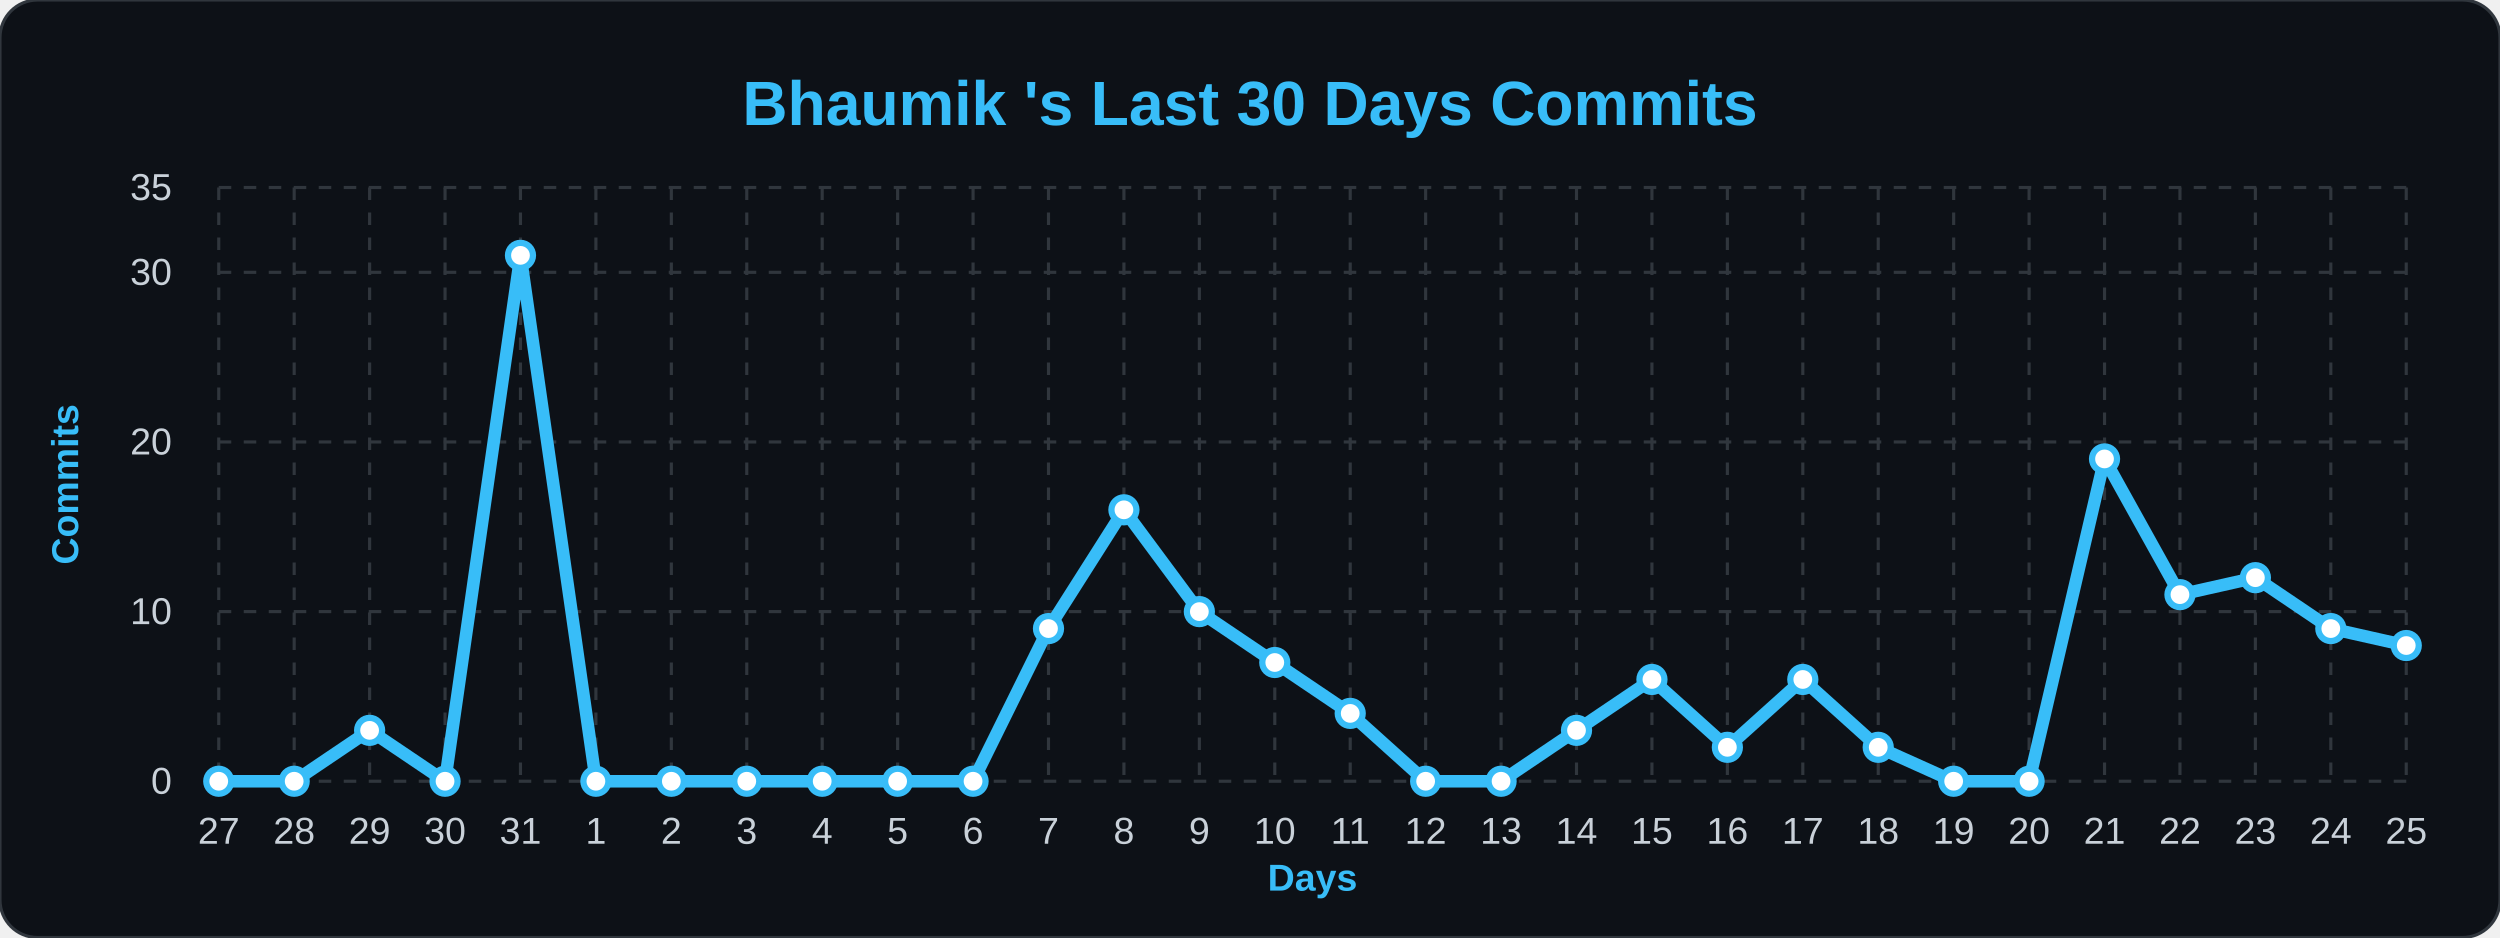
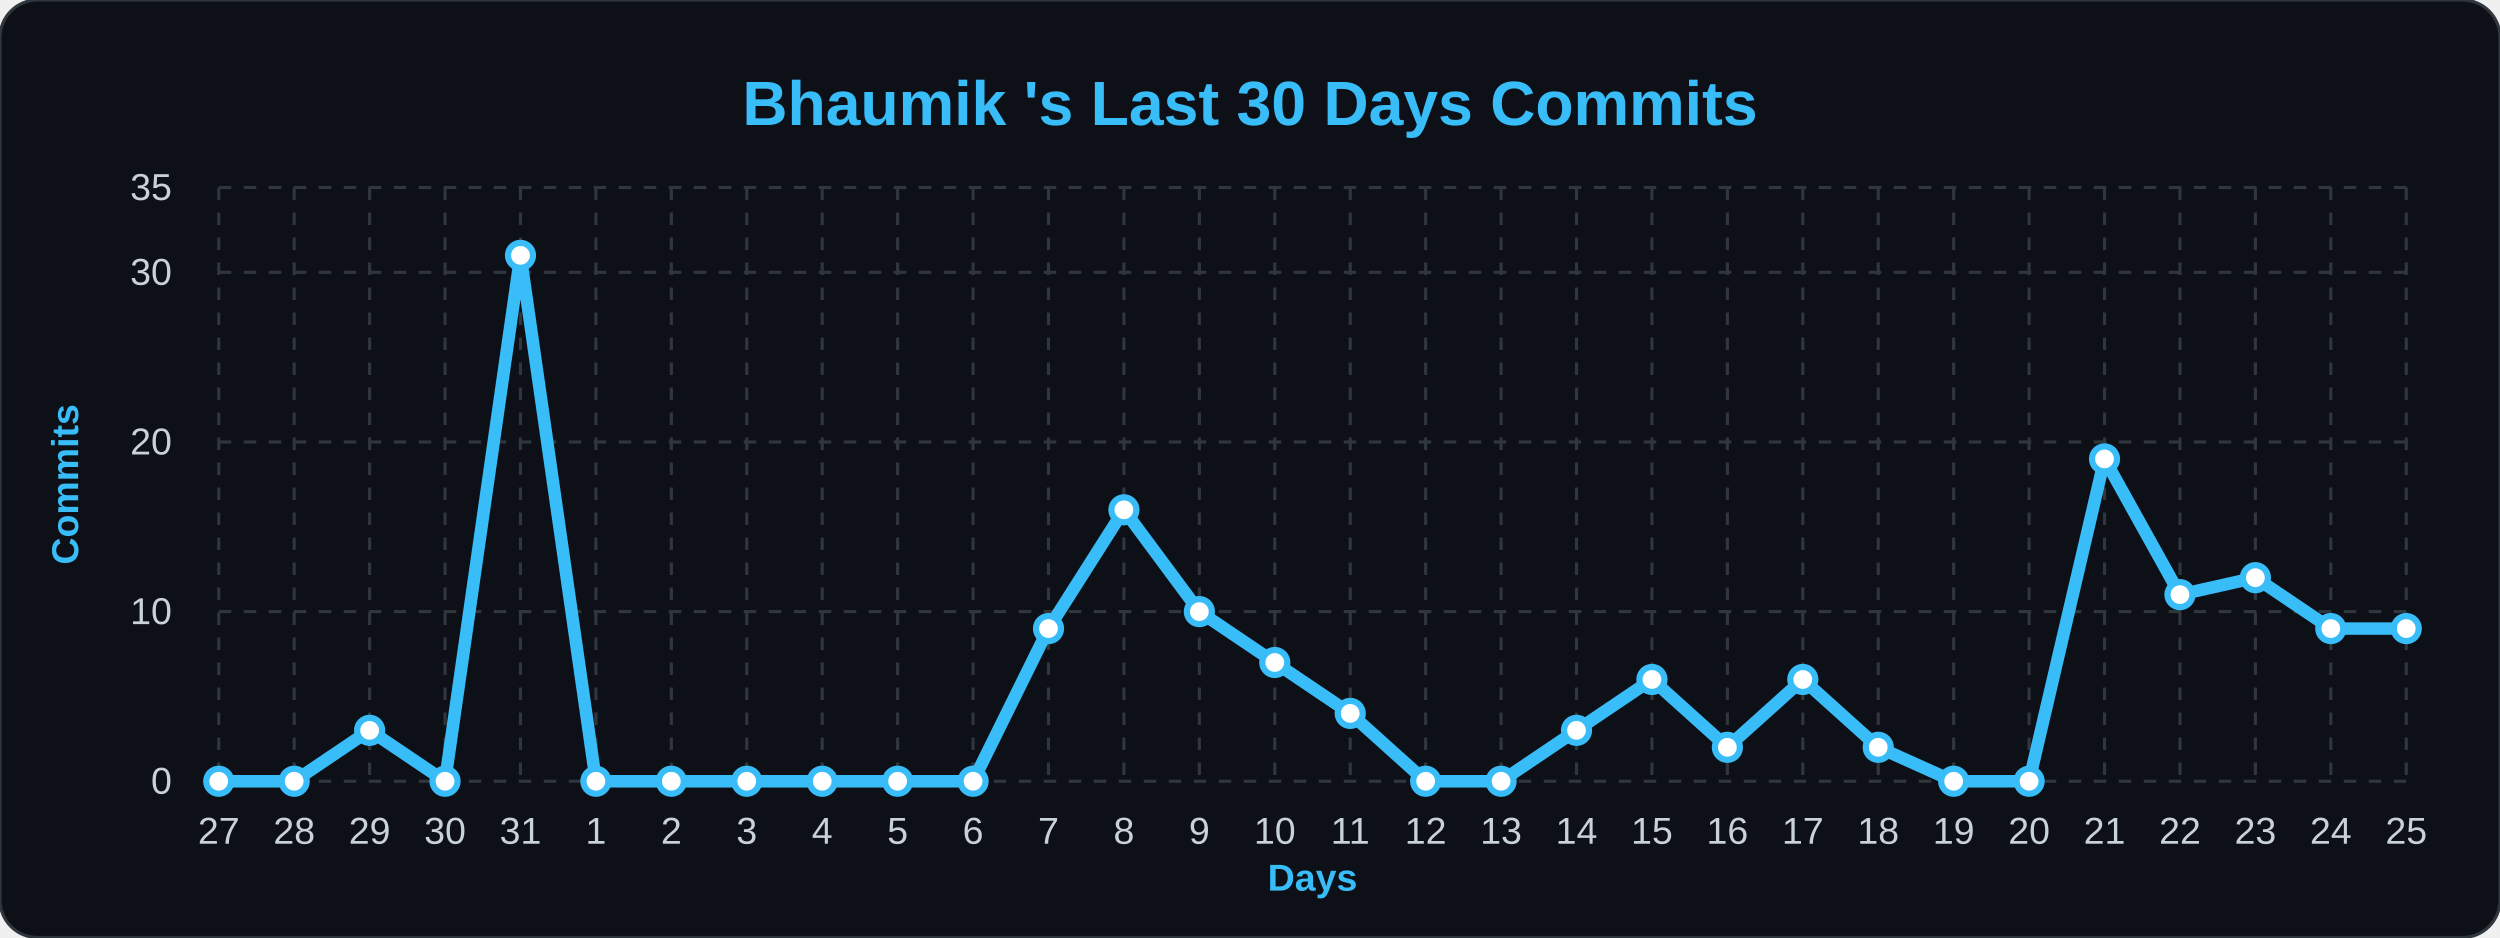
<svg xmlns="http://www.w3.org/2000/svg" width="100%" viewBox="0 0 800 300">
  <style>
        .bg { fill: #0d1117; }
        .title { font: bold 20px 'Segoe UI', Arial, sans-serif; fill: #38bdf8; }
        .axis-label { font: bold 12px 'Segoe UI', Arial, sans-serif; fill: #38bdf8; }
        .tick-label { font: 12px 'Segoe UI', Arial, sans-serif; fill: #c9d1d9; }
        .grid { stroke: #30363d; stroke-width: 1; stroke-dasharray: 4 4; }
        .line { fill: none; stroke: #38bdf8; stroke-width: 4; stroke-linejoin: round; }
        .dot { fill: #ffffff; stroke: #38bdf8; stroke-width: 2; }
    </style>
  <rect width="800" height="300" rx="12" class="bg" stroke="#30363d" stroke-width="1" />
  <text x="400" y="40" class="title" text-anchor="middle">Bhaumik 's Last 30 Days Commits</text>
  <text x="25" y="155" class="axis-label" text-anchor="middle" transform="rotate(-90 25,155)">Commits</text>
  <text x="420" y="285" class="axis-label" text-anchor="middle">Days</text>
  <line x1="70" y1="250.0" x2="770" y2="250.0" class="grid" />
  <text x="55" y="254.0" class="tick-label" text-anchor="end">0</text>
  <line x1="70" y1="195.714" x2="770" y2="195.714" class="grid" />
  <text x="55" y="199.714" class="tick-label" text-anchor="end">10</text>
  <line x1="70" y1="141.429" x2="770" y2="141.429" class="grid" />
  <text x="55" y="145.429" class="tick-label" text-anchor="end">20</text>
  <line x1="70" y1="87.143" x2="770" y2="87.143" class="grid" />
  <text x="55" y="91.143" class="tick-label" text-anchor="end">30</text>
  <line x1="70" y1="60.0" x2="770" y2="60.0" class="grid" />
  <text x="55" y="64.0" class="tick-label" text-anchor="end">35</text>
  <line x1="70.0" y1="60" x2="70.0" y2="250" class="grid" />
  <text x="70.0" y="270" class="tick-label" text-anchor="middle">27</text>
  <line x1="94.138" y1="60" x2="94.138" y2="250" class="grid" />
  <text x="94.138" y="270" class="tick-label" text-anchor="middle">28</text>
  <line x1="118.276" y1="60" x2="118.276" y2="250" class="grid" />
  <text x="118.276" y="270" class="tick-label" text-anchor="middle">29</text>
  <line x1="142.414" y1="60" x2="142.414" y2="250" class="grid" />
  <text x="142.414" y="270" class="tick-label" text-anchor="middle">30</text>
  <line x1="166.552" y1="60" x2="166.552" y2="250" class="grid" />
  <text x="166.552" y="270" class="tick-label" text-anchor="middle">31</text>
  <line x1="190.69" y1="60" x2="190.69" y2="250" class="grid" />
  <text x="190.69" y="270" class="tick-label" text-anchor="middle">1</text>
  <line x1="214.828" y1="60" x2="214.828" y2="250" class="grid" />
  <text x="214.828" y="270" class="tick-label" text-anchor="middle">2</text>
  <line x1="238.966" y1="60" x2="238.966" y2="250" class="grid" />
  <text x="238.966" y="270" class="tick-label" text-anchor="middle">3</text>
  <line x1="263.103" y1="60" x2="263.103" y2="250" class="grid" />
  <text x="263.103" y="270" class="tick-label" text-anchor="middle">4</text>
  <line x1="287.241" y1="60" x2="287.241" y2="250" class="grid" />
  <text x="287.241" y="270" class="tick-label" text-anchor="middle">5</text>
  <line x1="311.379" y1="60" x2="311.379" y2="250" class="grid" />
  <text x="311.379" y="270" class="tick-label" text-anchor="middle">6</text>
  <line x1="335.517" y1="60" x2="335.517" y2="250" class="grid" />
  <text x="335.517" y="270" class="tick-label" text-anchor="middle">7</text>
  <line x1="359.655" y1="60" x2="359.655" y2="250" class="grid" />
  <text x="359.655" y="270" class="tick-label" text-anchor="middle">8</text>
  <line x1="383.793" y1="60" x2="383.793" y2="250" class="grid" />
  <text x="383.793" y="270" class="tick-label" text-anchor="middle">9</text>
  <line x1="407.931" y1="60" x2="407.931" y2="250" class="grid" />
  <text x="407.931" y="270" class="tick-label" text-anchor="middle">10</text>
  <line x1="432.069" y1="60" x2="432.069" y2="250" class="grid" />
  <text x="432.069" y="270" class="tick-label" text-anchor="middle">11</text>
  <line x1="456.207" y1="60" x2="456.207" y2="250" class="grid" />
  <text x="456.207" y="270" class="tick-label" text-anchor="middle">12</text>
  <line x1="480.345" y1="60" x2="480.345" y2="250" class="grid" />
  <text x="480.345" y="270" class="tick-label" text-anchor="middle">13</text>
  <line x1="504.483" y1="60" x2="504.483" y2="250" class="grid" />
  <text x="504.483" y="270" class="tick-label" text-anchor="middle">14</text>
  <line x1="528.621" y1="60" x2="528.621" y2="250" class="grid" />
  <text x="528.621" y="270" class="tick-label" text-anchor="middle">15</text>
  <line x1="552.759" y1="60" x2="552.759" y2="250" class="grid" />
  <text x="552.759" y="270" class="tick-label" text-anchor="middle">16</text>
  <line x1="576.897" y1="60" x2="576.897" y2="250" class="grid" />
  <text x="576.897" y="270" class="tick-label" text-anchor="middle">17</text>
  <line x1="601.034" y1="60" x2="601.034" y2="250" class="grid" />
  <text x="601.034" y="270" class="tick-label" text-anchor="middle">18</text>
  <line x1="625.172" y1="60" x2="625.172" y2="250" class="grid" />
  <text x="625.172" y="270" class="tick-label" text-anchor="middle">19</text>
  <line x1="649.31" y1="60" x2="649.31" y2="250" class="grid" />
  <text x="649.31" y="270" class="tick-label" text-anchor="middle">20</text>
  <line x1="673.448" y1="60" x2="673.448" y2="250" class="grid" />
  <text x="673.448" y="270" class="tick-label" text-anchor="middle">21</text>
  <line x1="697.586" y1="60" x2="697.586" y2="250" class="grid" />
  <text x="697.586" y="270" class="tick-label" text-anchor="middle">22</text>
  <line x1="721.724" y1="60" x2="721.724" y2="250" class="grid" />
  <text x="721.724" y="270" class="tick-label" text-anchor="middle">23</text>
  <line x1="745.862" y1="60" x2="745.862" y2="250" class="grid" />
  <text x="745.862" y="270" class="tick-label" text-anchor="middle">24</text>
  <line x1="770.0" y1="60" x2="770.0" y2="250" class="grid" />
  <text x="770.0" y="270" class="tick-label" text-anchor="middle">25</text>
-   <path d="M 70.0,250.0 L 94.138,250.0 L 118.276,233.714 L 142.414,250.0 L 166.552,81.714 L 190.69,250.0 L 214.828,250.0 L 238.966,250.0 L 263.103,250.0 L 287.241,250.0 L 311.379,250.0 L 335.517,201.143 L 359.655,163.143 L 383.793,195.714 L 407.931,212.0 L 432.069,228.286 L 456.207,250.0 L 480.345,250.0 L 504.483,233.714 L 528.621,217.429 L 552.759,239.143 L 576.897,217.429 L 601.034,239.143 L 625.172,250.0 L 649.31,250.0 L 673.448,146.857 L 697.586,190.286 L 721.724,184.857 L 745.862,201.143 L 770.0,206.571" class="line" />
+   <path d="M 70.0,250.0 L 94.138,250.0 L 118.276,233.714 L 142.414,250.0 L 166.552,81.714 L 190.69,250.0 L 214.828,250.0 L 238.966,250.0 L 263.103,250.0 L 287.241,250.0 L 311.379,250.0 L 335.517,201.143 L 359.655,163.143 L 383.793,195.714 L 407.931,212.0 L 432.069,228.286 L 456.207,250.0 L 480.345,250.0 L 504.483,233.714 L 528.621,217.429 L 552.759,239.143 L 576.897,217.429 L 601.034,239.143 L 625.172,250.0 L 649.31,250.0 L 673.448,146.857 L 697.586,190.286 L 721.724,184.857 L 745.862,201.143 L 770.0,201.143" class="line" />
  <g>
    <circle cx="70.0" cy="250.0" r="4" class="dot" />
  </g>
  <g>
    <circle cx="94.138" cy="250.0" r="4" class="dot" />
  </g>
  <g>
    <circle cx="118.276" cy="233.714" r="4" class="dot" />
  </g>
  <g>
    <circle cx="142.414" cy="250.0" r="4" class="dot" />
  </g>
  <g>
    <circle cx="166.552" cy="81.714" r="4" class="dot" />
  </g>
  <g>
    <circle cx="190.69" cy="250.0" r="4" class="dot" />
  </g>
  <g>
    <circle cx="214.828" cy="250.0" r="4" class="dot" />
  </g>
  <g>
    <circle cx="238.966" cy="250.0" r="4" class="dot" />
  </g>
  <g>
    <circle cx="263.103" cy="250.0" r="4" class="dot" />
  </g>
  <g>
    <circle cx="287.241" cy="250.0" r="4" class="dot" />
  </g>
  <g>
    <circle cx="311.379" cy="250.0" r="4" class="dot" />
  </g>
  <g>
    <circle cx="335.517" cy="201.143" r="4" class="dot" />
  </g>
  <g>
    <circle cx="359.655" cy="163.143" r="4" class="dot" />
  </g>
  <g>
    <circle cx="383.793" cy="195.714" r="4" class="dot" />
  </g>
  <g>
    <circle cx="407.931" cy="212.0" r="4" class="dot" />
  </g>
  <g>
    <circle cx="432.069" cy="228.286" r="4" class="dot" />
  </g>
  <g>
    <circle cx="456.207" cy="250.0" r="4" class="dot" />
  </g>
  <g>
    <circle cx="480.345" cy="250.0" r="4" class="dot" />
  </g>
  <g>
    <circle cx="504.483" cy="233.714" r="4" class="dot" />
  </g>
  <g>
    <circle cx="528.621" cy="217.429" r="4" class="dot" />
  </g>
  <g>
    <circle cx="552.759" cy="239.143" r="4" class="dot" />
  </g>
  <g>
    <circle cx="576.897" cy="217.429" r="4" class="dot" />
  </g>
  <g>
    <circle cx="601.034" cy="239.143" r="4" class="dot" />
  </g>
  <g>
    <circle cx="625.172" cy="250.0" r="4" class="dot" />
  </g>
  <g>
    <circle cx="649.31" cy="250.0" r="4" class="dot" />
  </g>
  <g>
    <circle cx="673.448" cy="146.857" r="4" class="dot" />
  </g>
  <g>
    <circle cx="697.586" cy="190.286" r="4" class="dot" />
  </g>
  <g>
    <circle cx="721.724" cy="184.857" r="4" class="dot" />
  </g>
  <g>
    <circle cx="745.862" cy="201.143" r="4" class="dot" />
  </g>
  <g>
-     <circle cx="770.0" cy="206.571" r="4" class="dot" />
+     <circle cx="770.0" cy="201.143" r="4" class="dot" />
  </g>
</svg>
